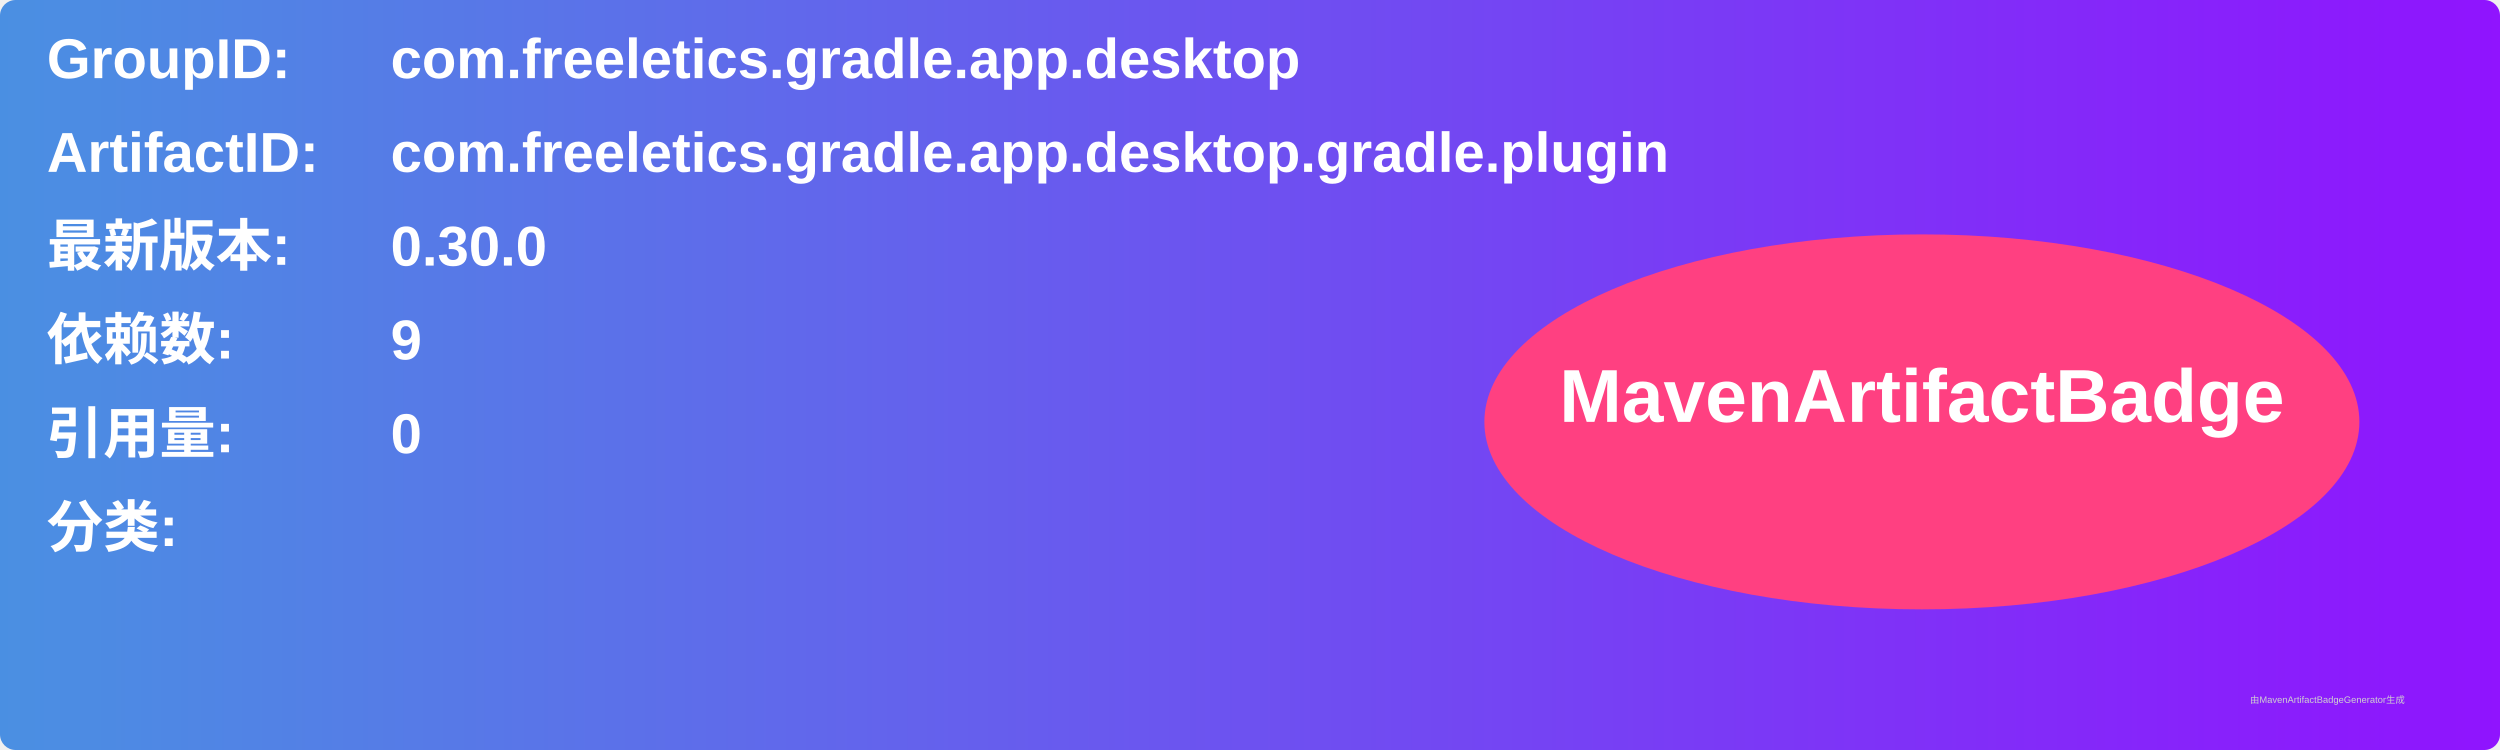
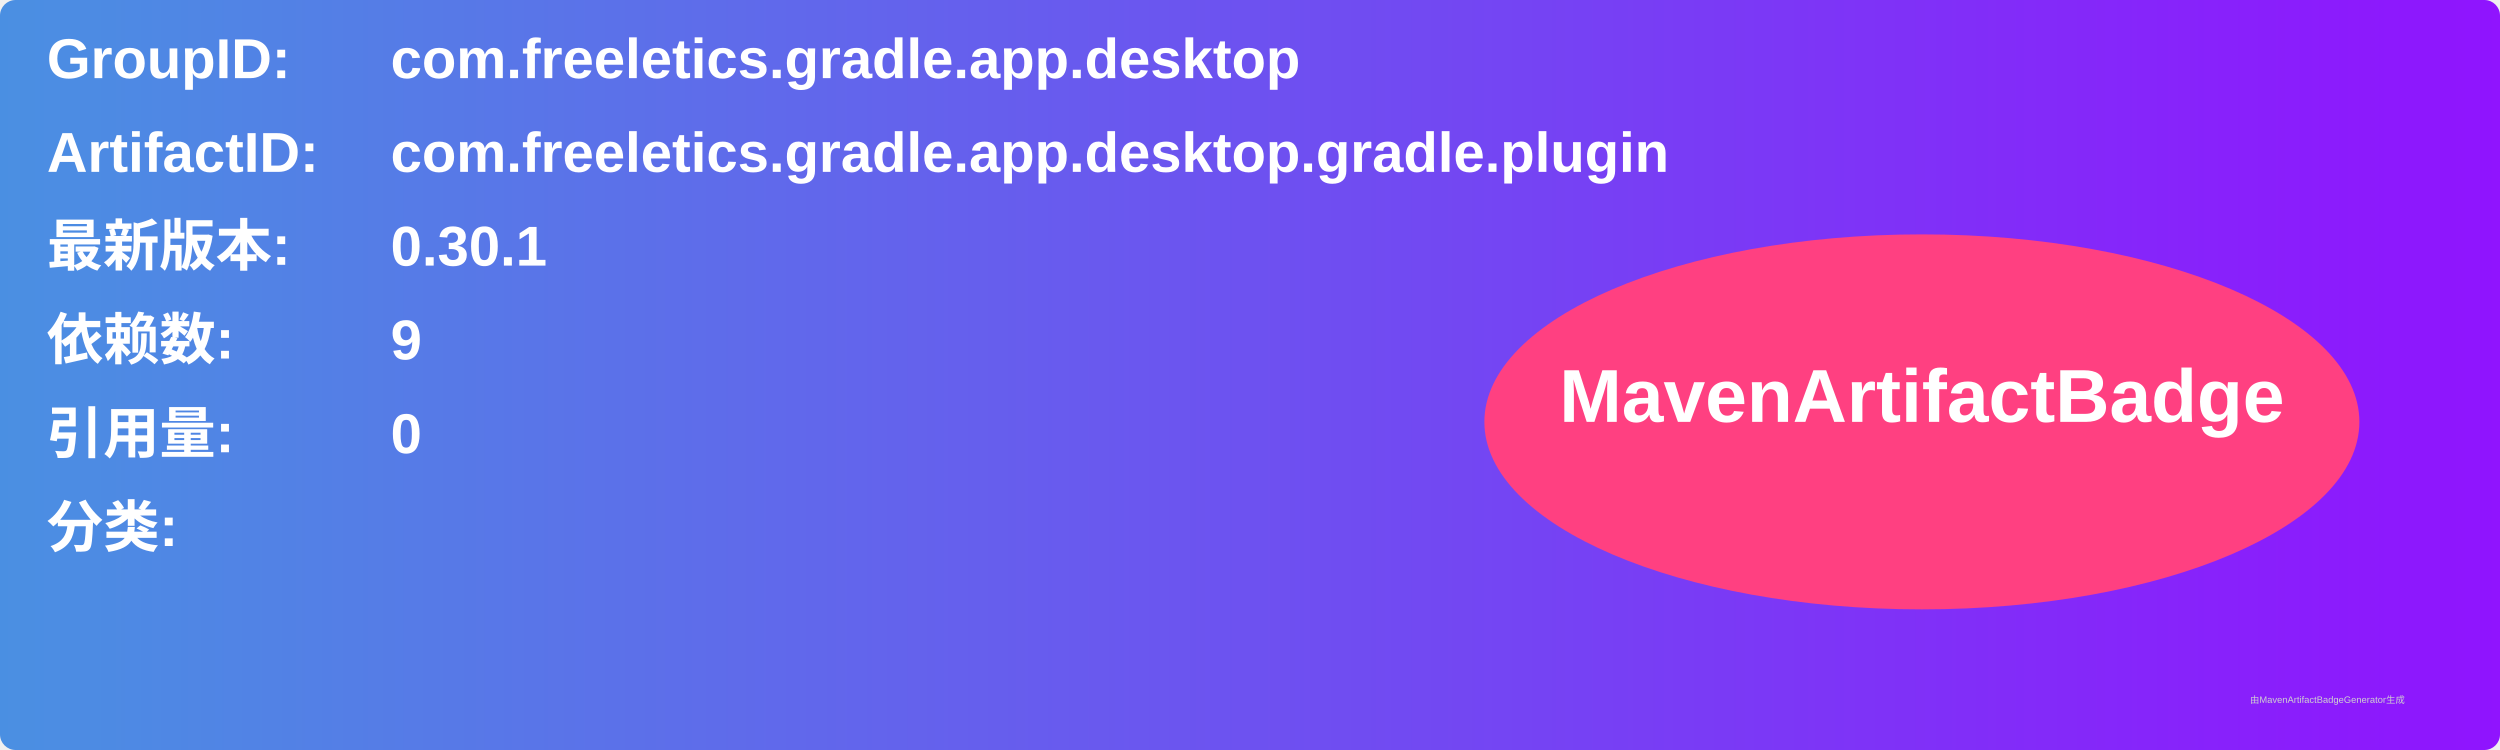
<svg xmlns="http://www.w3.org/2000/svg" width="800" height="240" viewBox="0 0 800 240">
  <linearGradient id="grad" x1="0%" y1="0%" x2="100%" y2="0%">
    <stop offset="0%" stop-color="#4a90e2" />
    <stop offset="100%" stop-color="#9013fe" />
  </linearGradient>
  <rect width="100%" height="100%" rx="5" ry="5" fill="url(#grad)" />
  <g transform="translate(15, 15)">
    <text x="0" y="10" font-family="Arial" font-size="18" fill="white" font-weight="bold" width="260">GroupID:</text>
    <text x="110" y="10" font-family="Arial" font-size="18" fill="white" font-weight="bold" width="460">com.freeletics.gradle.app.desktop</text>
    <text x="0" y="40" font-family="Arial" font-size="18" fill="white" font-weight="bold" width="260">ArtifactID:</text>
    <text x="110" y="40" font-family="Arial" font-size="18" fill="white" font-weight="bold" width="460">com.freeletics.gradle.app.desktop.gradle.plugin</text>
    <text x="0" y="70" font-family="Arial" font-size="18" fill="white" font-weight="bold">最新版本:</text>
    <text x="110" y="70" font-family="Arial" font-size="18" fill="white" font-weight="bold">
-       <tspan font-weight="bold">0.30.0</tspan>
+       <tspan font-weight="bold">0.30.1</tspan>
    </text>
    <text x="0" y="100" font-family="Arial" font-size="18" fill="white" font-weight="bold">依赖数: </text>
    <text x="110" y="100" font-family="Arial" font-size="18" fill="white">
      <tspan font-weight="bold">9</tspan>
    </text>
    <text x="0" y="130" font-family="Arial" font-size="18" fill="white" font-weight="bold">引用量: </text>
    <text x="110" y="130" font-family="Arial" font-size="18" fill="white">
      <tspan font-weight="bold">0</tspan>
    </text>
    <text x="0" y="160" font-family="Arial" font-size="18" fill="white" font-weight="bold">分类:</text>
    <text x="10" y="190" font-family="Arial" font-size="10" fill="white">
      <tspan font-weight="bold" />
    </text>
    <ellipse cx="600" cy="120" rx="140" ry="60" fill="#ff4081" />
    <text x="600" y="120" text-anchor="middle" font-family="Arial" font-size="24" fill="white" font-weight="bold">MavenArtifactBadge</text>
  </g>
  <text x="720" y="225" font-family="Arial" font-size="3" fill="#d0d0d0">由MavenArtifactBadgeGenerator生成</text>
</svg>
